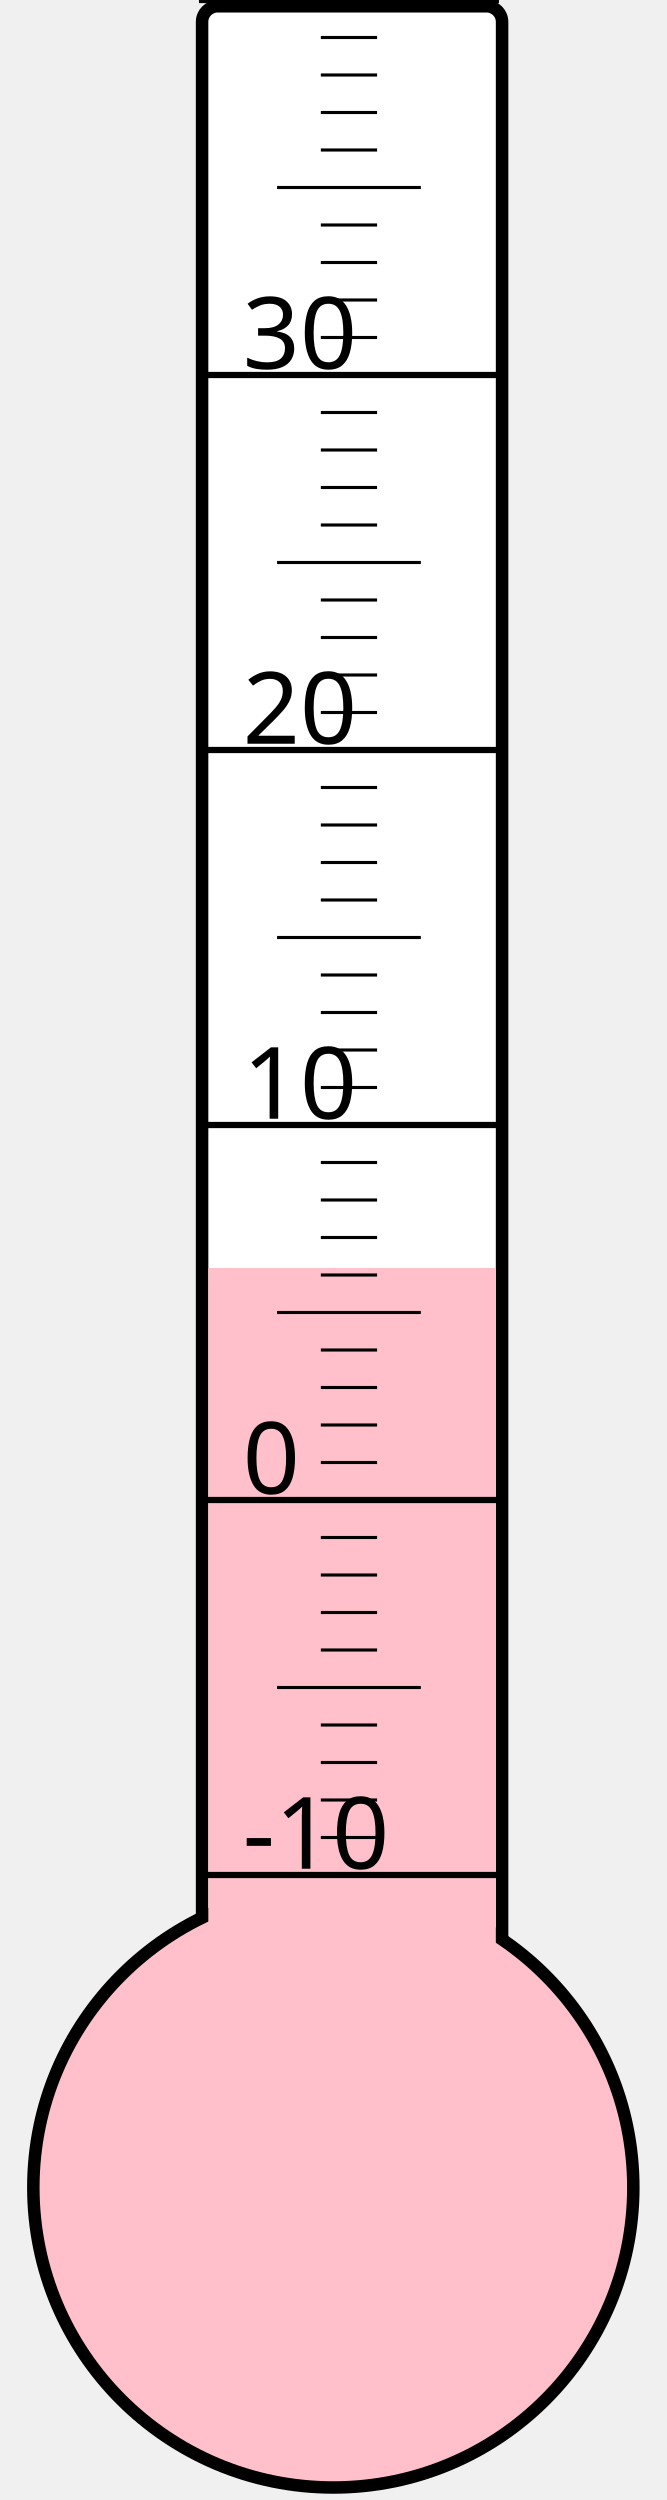
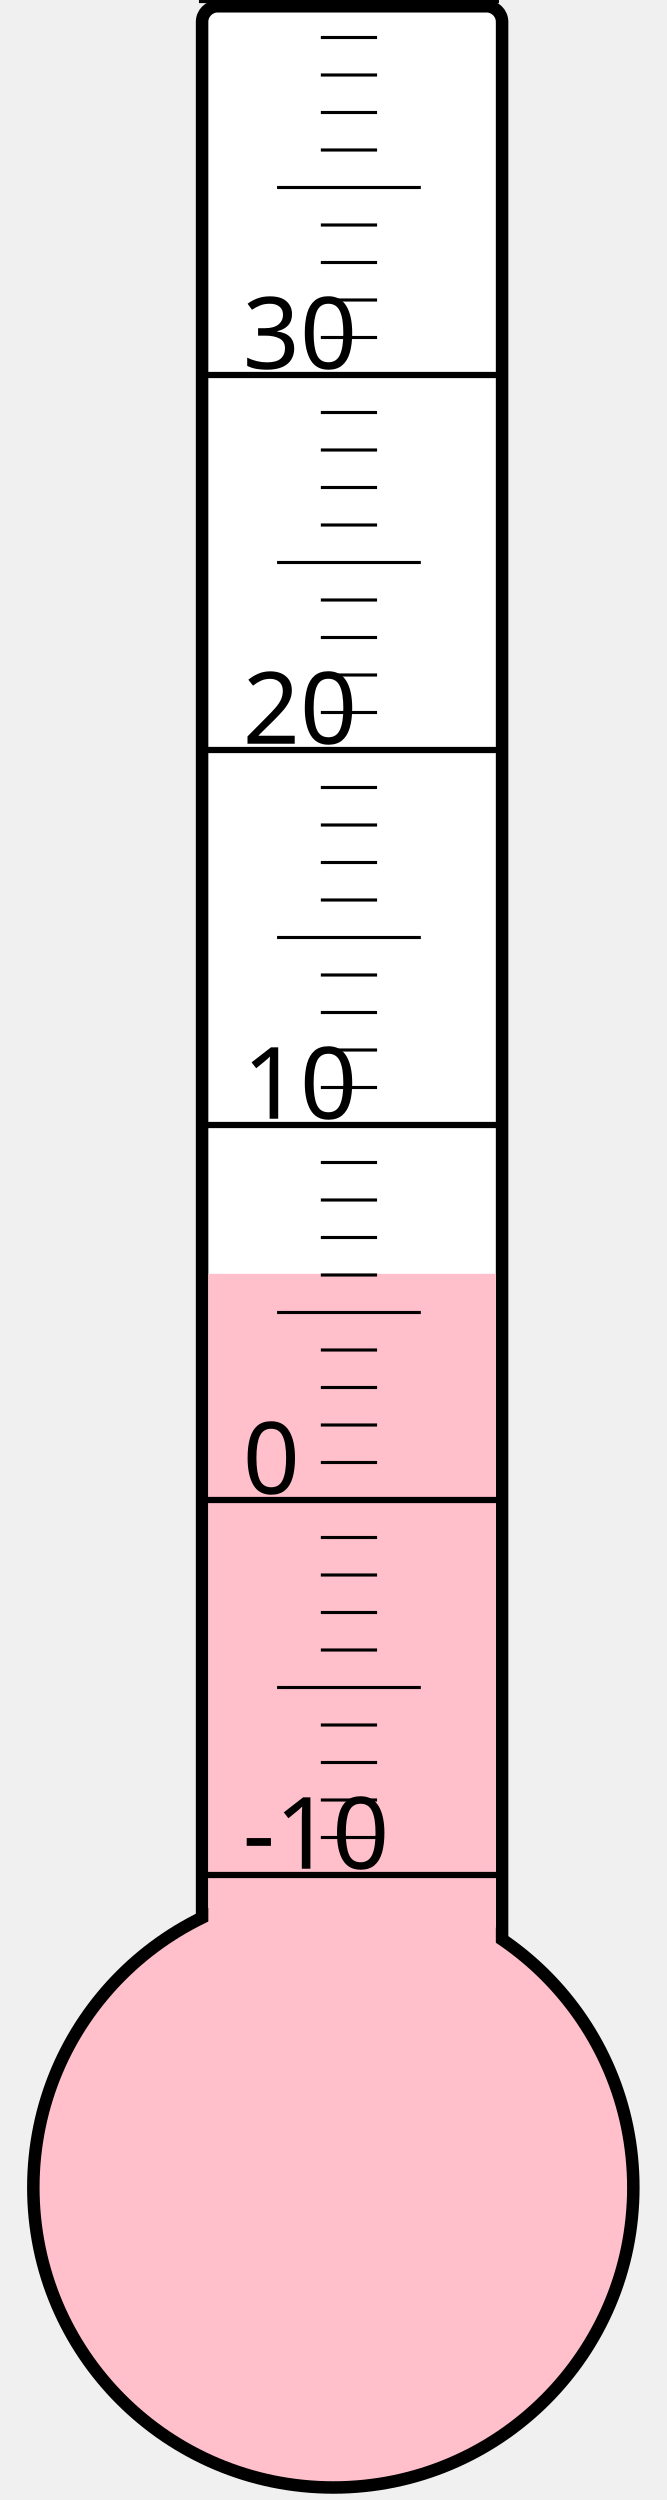
<svg xmlns="http://www.w3.org/2000/svg" width="40px" height="150px" viewBox="0 0 200 800">
  <rect width="200" height="800" x="0" y="0" style="fill: #ffffeb; fill-opacity: 0;" />
  <rect width="96" height="680" x="58" y="2" rx="5" ry="5" style="fill: white; fill-opacity: 1; stroke: black; stroke-width: 4;" />
  <circle cx="100" cy="700" r="96" style="fill: pink; stroke: black; stroke-width: 4;" />
-   <rect width="92" height="294.25" x="60" y="405.75" style="fill: pink; fill-opacity: 1; stroke-width: 0;" />
+   <rect width="92" height="292.375" x="60" y="407.625" style="fill: pink; fill-opacity: 1; stroke-width: 0;" />
  <text x="71" y="598" style="font-family: sans-serif; font-size: 24pt;">-10</text>
  <text x="71" y="478" style="font-family: sans-serif; font-size: 24pt;">0</text>
  <text x="71" y="358" style="font-family: sans-serif; font-size: 24pt;">10</text>
  <text x="71" y="238" style="font-family: sans-serif; font-size: 24pt;">20</text>
  <text x="71" y="118" style="font-family: sans-serif; font-size: 24pt;">30</text>
  <g style="stroke: black;">
    <line x1="57" y1="600" x2="153" y2="600" style="stroke-width: 2;" />
    <line x1="96" y1="588" x2="114" y2="588" style="stroke-width: 1;" />
    <line x1="96" y1="576" x2="114" y2="576" style="stroke-width: 1;" />
    <line x1="96" y1="564" x2="114" y2="564" style="stroke-width: 1;" />
    <line x1="96" y1="552" x2="114" y2="552" style="stroke-width: 1;" />
    <line x1="82" y1="540" x2="128" y2="540" style="stroke-width: 1;" />
    <line x1="96" y1="528" x2="114" y2="528" style="stroke-width: 1;" />
    <line x1="96" y1="516" x2="114" y2="516" style="stroke-width: 1;" />
    <line x1="96" y1="504" x2="114" y2="504" style="stroke-width: 1;" />
    <line x1="96" y1="492" x2="114" y2="492" style="stroke-width: 1;" />
    <line x1="57" y1="480" x2="153" y2="480" style="stroke-width: 2;" />
    <line x1="96" y1="468" x2="114" y2="468" style="stroke-width: 1;" />
    <line x1="96" y1="456" x2="114" y2="456" style="stroke-width: 1;" />
    <line x1="96" y1="444" x2="114" y2="444" style="stroke-width: 1;" />
    <line x1="96" y1="432" x2="114" y2="432" style="stroke-width: 1;" />
    <line x1="82" y1="420" x2="128" y2="420" style="stroke-width: 1;" />
    <line x1="96" y1="408" x2="114" y2="408" style="stroke-width: 1;" />
    <line x1="96" y1="396" x2="114" y2="396" style="stroke-width: 1;" />
    <line x1="96" y1="384" x2="114" y2="384" style="stroke-width: 1;" />
    <line x1="96" y1="372" x2="114" y2="372" style="stroke-width: 1;" />
    <line x1="57" y1="360" x2="153" y2="360" style="stroke-width: 2;" />
    <line x1="96" y1="348" x2="114" y2="348" style="stroke-width: 1;" />
    <line x1="96" y1="336" x2="114" y2="336" style="stroke-width: 1;" />
    <line x1="96" y1="324" x2="114" y2="324" style="stroke-width: 1;" />
    <line x1="96" y1="312" x2="114" y2="312" style="stroke-width: 1;" />
    <line x1="82" y1="300" x2="128" y2="300" style="stroke-width: 1;" />
    <line x1="96" y1="288" x2="114" y2="288" style="stroke-width: 1;" />
    <line x1="96" y1="276" x2="114" y2="276" style="stroke-width: 1;" />
    <line x1="96" y1="264" x2="114" y2="264" style="stroke-width: 1;" />
    <line x1="96" y1="252" x2="114" y2="252" style="stroke-width: 1;" />
    <line x1="57" y1="240" x2="153" y2="240" style="stroke-width: 2;" />
    <line x1="96" y1="228" x2="114" y2="228" style="stroke-width: 1;" />
    <line x1="96" y1="216" x2="114" y2="216" style="stroke-width: 1;" />
    <line x1="96" y1="204" x2="114" y2="204" style="stroke-width: 1;" />
    <line x1="96" y1="192" x2="114" y2="192" style="stroke-width: 1;" />
    <line x1="82" y1="180" x2="128" y2="180" style="stroke-width: 1;" />
    <line x1="96" y1="168" x2="114" y2="168" style="stroke-width: 1;" />
    <line x1="96" y1="156" x2="114" y2="156" style="stroke-width: 1;" />
    <line x1="96" y1="144" x2="114" y2="144" style="stroke-width: 1;" />
    <line x1="96" y1="132" x2="114" y2="132" style="stroke-width: 1;" />
    <line x1="57" y1="120" x2="153" y2="120" style="stroke-width: 2;" />
    <line x1="96" y1="108" x2="114" y2="108" style="stroke-width: 1;" />
    <line x1="96" y1="96" x2="114" y2="96" style="stroke-width: 1;" />
    <line x1="96" y1="84" x2="114" y2="84" style="stroke-width: 1;" />
    <line x1="96" y1="72" x2="114" y2="72" style="stroke-width: 1;" />
    <line x1="82" y1="60" x2="128" y2="60" style="stroke-width: 1;" />
    <line x1="96" y1="48" x2="114" y2="48" style="stroke-width: 1;" />
    <line x1="96" y1="36" x2="114" y2="36" style="stroke-width: 1;" />
    <line x1="96" y1="24" x2="114" y2="24" style="stroke-width: 1;" />
    <line x1="96" y1="12" x2="114" y2="12" style="stroke-width: 1;" />
    <line x1="57" y1="0" x2="153" y2="0" style="stroke-width: 2;" />
  </g>
</svg>
